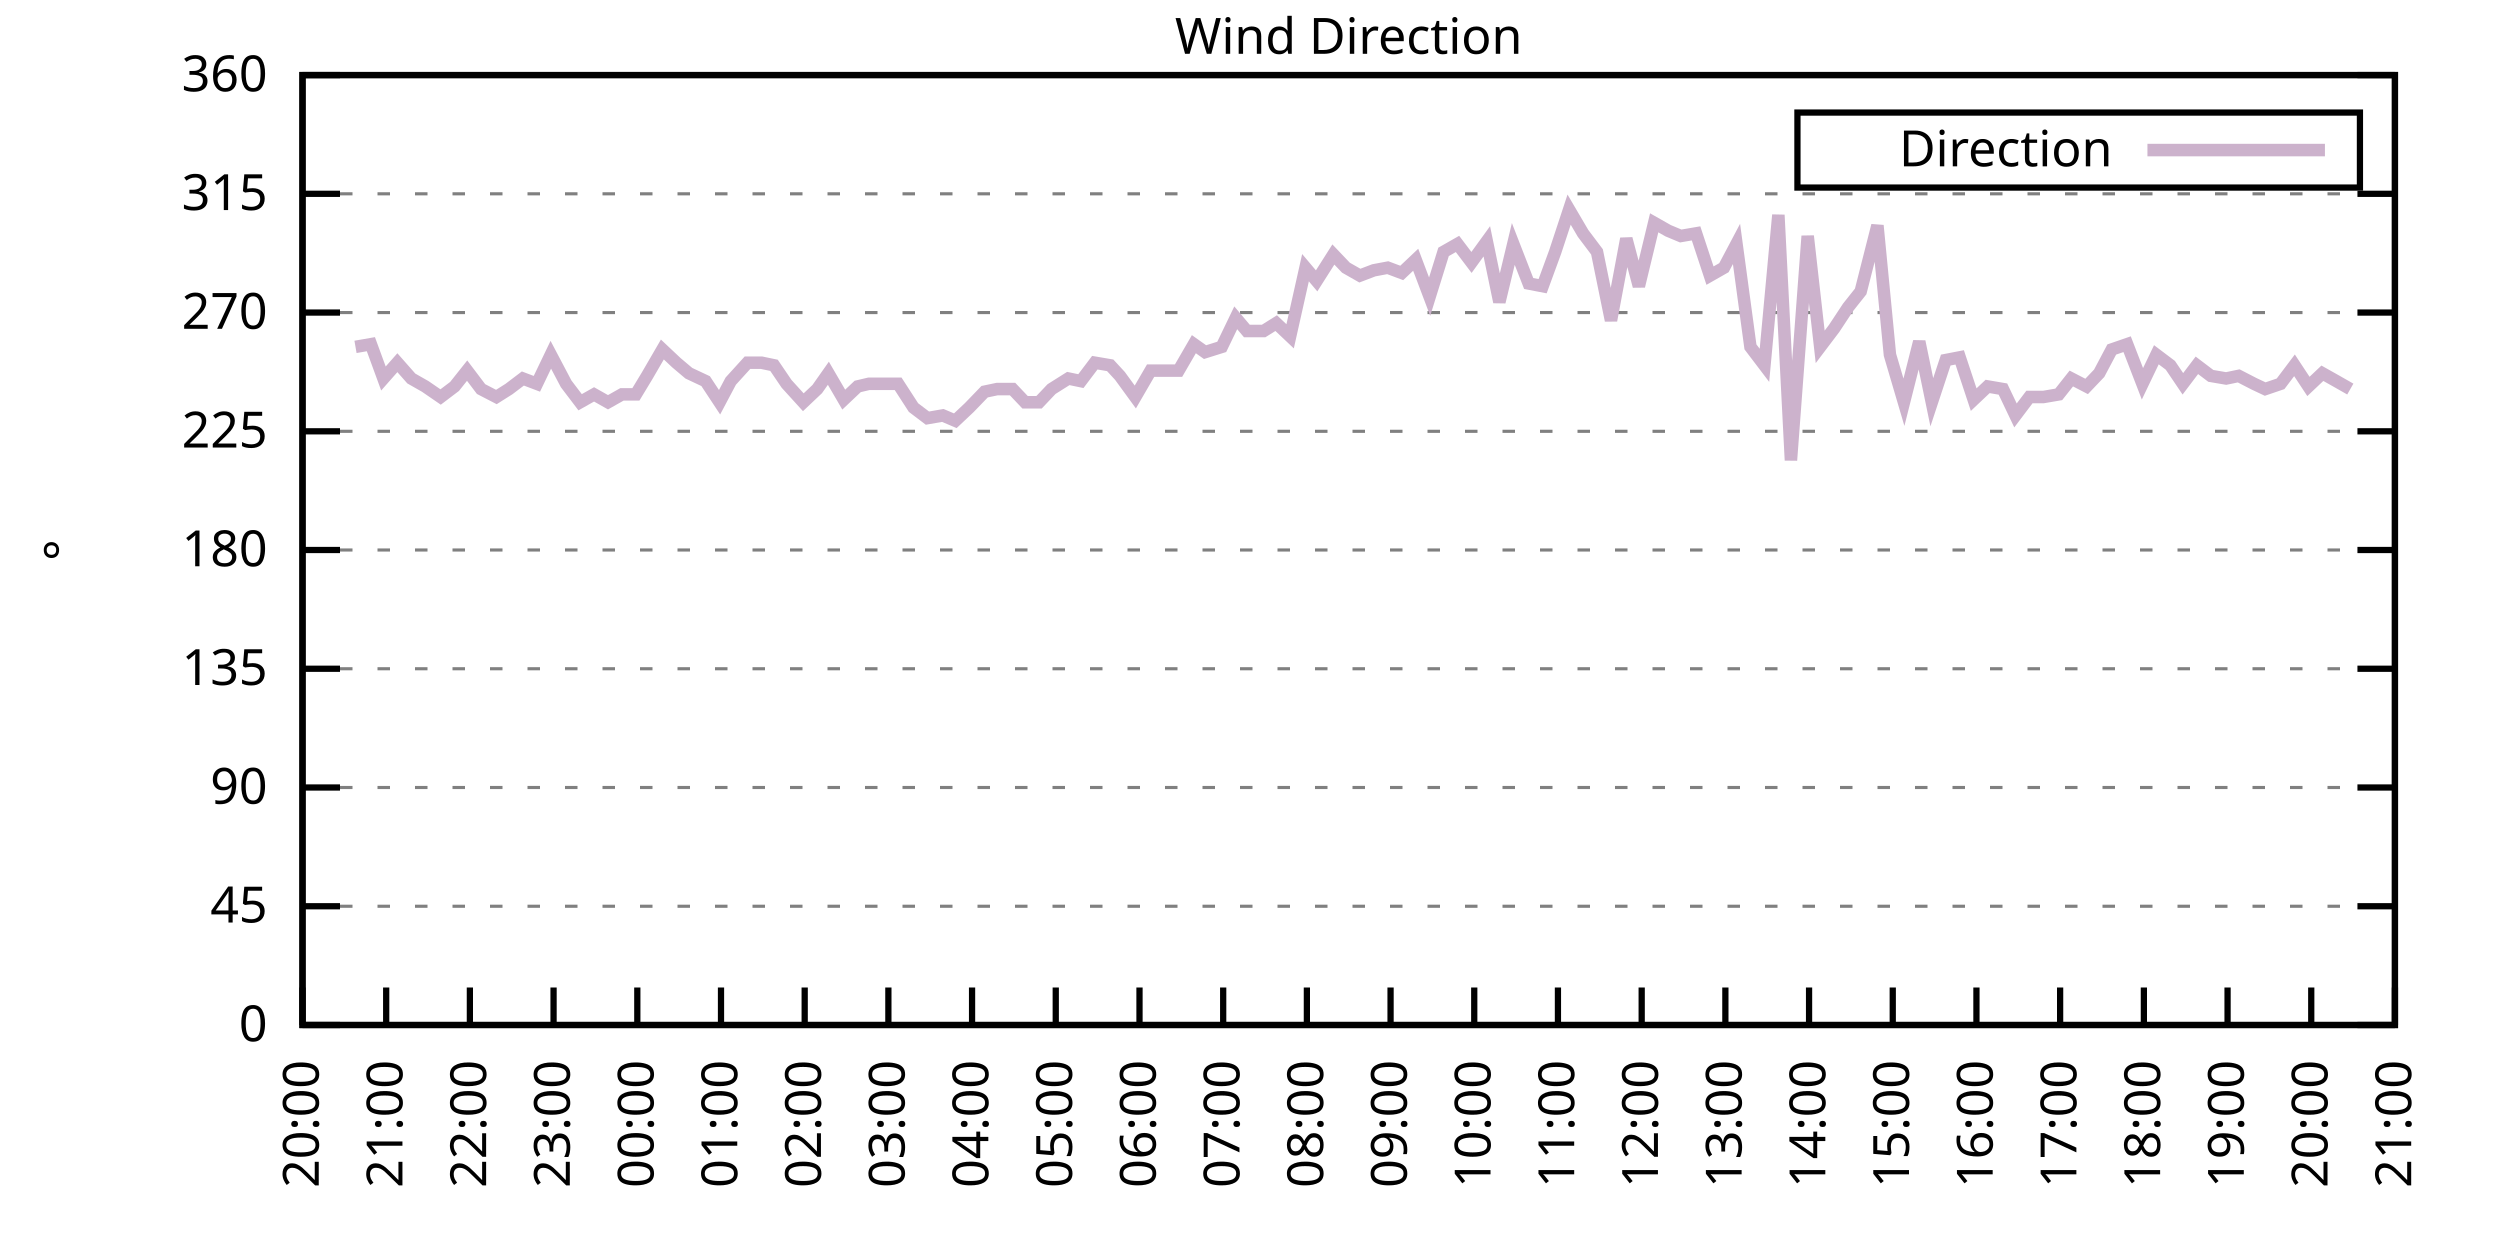
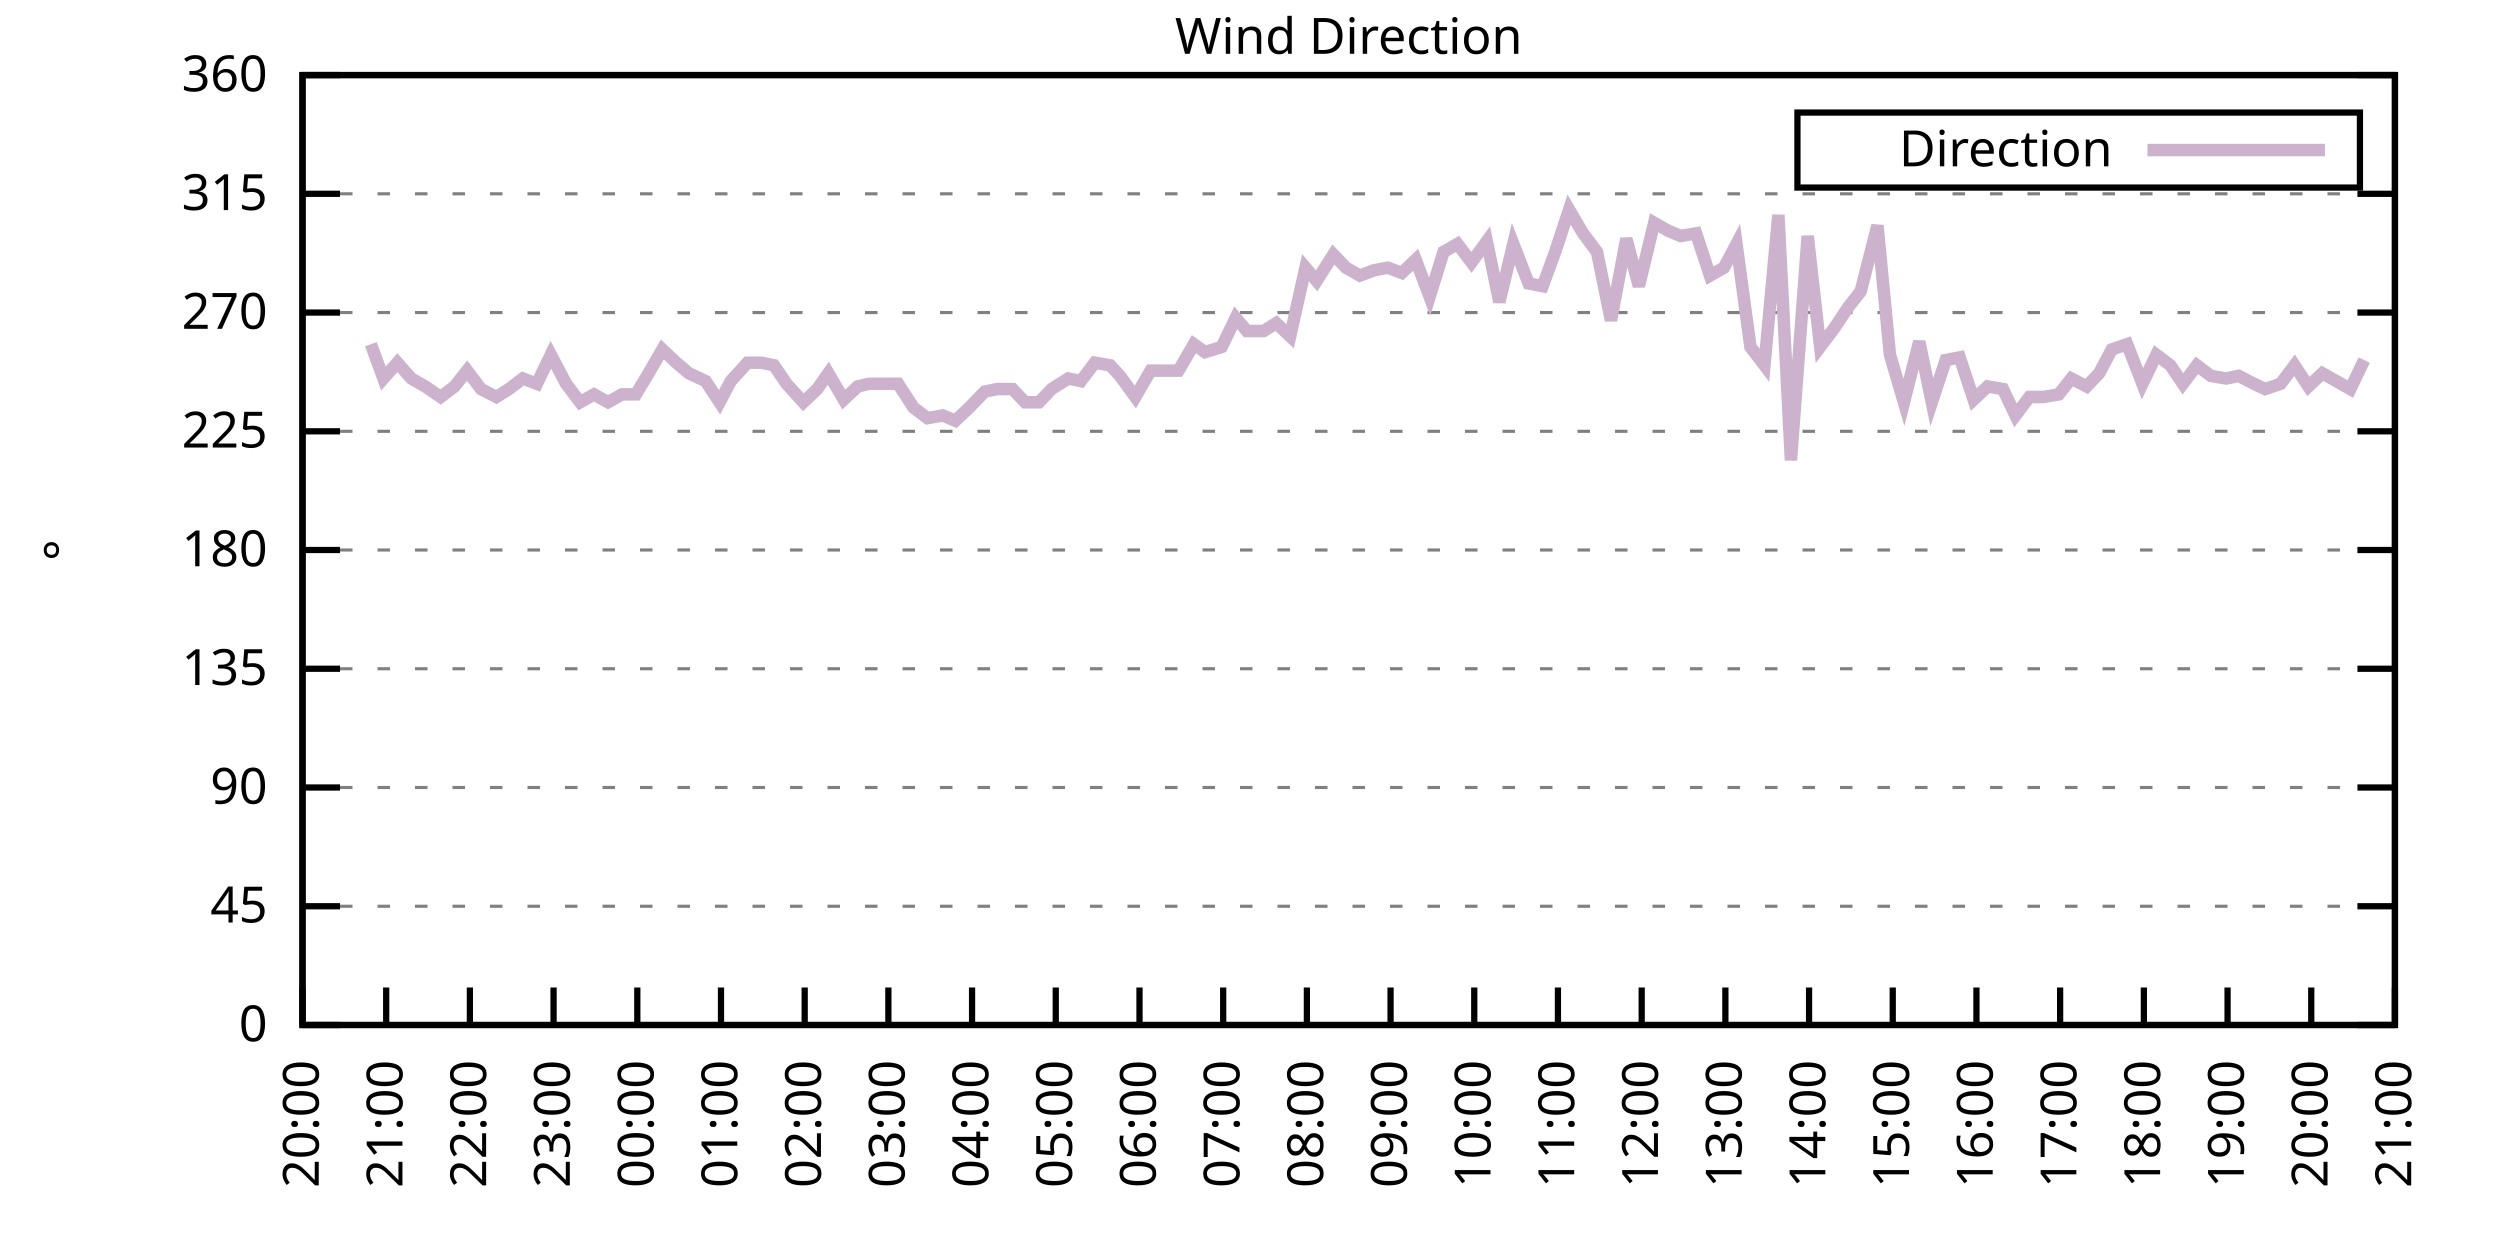
<svg xmlns="http://www.w3.org/2000/svg" xmlns:xlink="http://www.w3.org/1999/xlink" width="400" height="200" viewBox="0 0 400 200">
  <g id="gnuplot_canvas">
    <rect x="0" y="0" width="400" height="200" fill="none" />
    <defs>
      <circle id="gpDot" r="0.5" stroke-width="0.5" stroke="currentColor" />
      <path id="gpPt0" stroke-width="0.333" stroke="currentColor" d="M-1,0 h2 M0,-1 v2" />
      <path id="gpPt1" stroke-width="0.333" stroke="currentColor" d="M-1,-1 L1,1 M1,-1 L-1,1" />
      <path id="gpPt2" stroke-width="0.333" stroke="currentColor" d="M-1,0 L1,0 M0,-1 L0,1 M-1,-1 L1,1 M-1,1 L1,-1" />
      <rect id="gpPt3" stroke-width="0.333" stroke="currentColor" x="-1" y="-1" width="2" height="2" />
      <rect id="gpPt4" stroke-width="0.333" stroke="currentColor" fill="currentColor" x="-1" y="-1" width="2" height="2" />
      <circle id="gpPt5" stroke-width="0.333" stroke="currentColor" cx="0" cy="0" r="1" />
      <use xlink:href="#gpPt5" id="gpPt6" fill="currentColor" stroke="none" />
      <path id="gpPt7" stroke-width="0.333" stroke="currentColor" d="M0,-1.33 L-1.33,0.67 L1.33,0.67 z" />
      <use xlink:href="#gpPt7" id="gpPt8" fill="currentColor" stroke="none" />
      <use xlink:href="#gpPt7" id="gpPt9" stroke="currentColor" transform="rotate(180)" />
      <use xlink:href="#gpPt9" id="gpPt10" fill="currentColor" stroke="none" />
      <use xlink:href="#gpPt3" id="gpPt11" stroke="currentColor" transform="rotate(45)" />
      <use xlink:href="#gpPt11" id="gpPt12" fill="currentColor" stroke="none" />
      <path id="gpPt13" stroke-width="0.333" stroke="currentColor" d="M0,1.330 L1.265,0.411 L0.782,-1.067 L-0.782,-1.076 L-1.265,0.411 z" />
      <use xlink:href="#gpPt13" id="gpPt14" fill="currentColor" stroke="none" />
      <filter id="textbox" filterUnits="objectBoundingBox" x="0" y="0" height="1" width="1">
        <feFlood flood-color="white" flood-opacity="1" result="bgnd" />
        <feComposite in="SourceGraphic" in2="bgnd" operator="atop" />
      </filter>
      <filter id="greybox" filterUnits="objectBoundingBox" x="0" y="0" height="1" width="1">
        <feFlood flood-color="lightgrey" flood-opacity="1" result="grey" />
        <feComposite in="SourceGraphic" in2="grey" operator="atop" />
      </filter>
    </defs>
    <g fill="none" color="white" stroke="currentColor" stroke-width="1.00" stroke-linecap="butt" stroke-linejoin="miter">
</g>
    <g fill="none" color="black" stroke="currentColor" stroke-width="1.00" stroke-linecap="butt" stroke-linejoin="miter">
      <g stroke="none" shape-rendering="crispEdges">
        <polygon fill="rgb(255, 255, 255)" points="48.40,164.00 383.18,164.00 383.18,12.02 48.40,12.02 " />
      </g>
    </g>
    <g fill="none" color="black" stroke="currentColor" stroke-width="1.00" stroke-linecap="butt" stroke-linejoin="miter">
</g>
    <g fill="none" color="black" stroke="black" stroke-width="0.50" stroke-linecap="butt" stroke-linejoin="miter">
</g>
    <g fill="none" color="gray" stroke="currentColor" stroke-width="0.50" stroke-linecap="butt" stroke-linejoin="miter">
      <path stroke="gray" stroke-dasharray="2,4" class="gridline" d="M48.40,164.00 L383.19,164.00  " />
    </g>
    <g fill="none" color="gray" stroke="gray" stroke-width="1.00" stroke-linecap="butt" stroke-linejoin="miter">
</g>
    <g fill="none" color="black" stroke="currentColor" stroke-width="1.00" stroke-linecap="butt" stroke-linejoin="miter">
      <path stroke="black" d="M48.40,164.00 L54.40,164.00 M383.19,164.00 L377.19,164.00  " />
      <g transform="translate(42.80,166.60)" stroke="none" fill="black" font-family="Sans" font-size="8.00" text-anchor="end">
        <text>
          <tspan font-family="Sans"> 0</tspan>
        </text>
      </g>
    </g>
    <g fill="none" color="black" stroke="currentColor" stroke-width="1.00" stroke-linecap="butt" stroke-linejoin="miter">
</g>
    <g fill="none" color="black" stroke="black" stroke-width="0.50" stroke-linecap="butt" stroke-linejoin="miter">
</g>
    <g fill="none" color="gray" stroke="currentColor" stroke-width="0.50" stroke-linecap="butt" stroke-linejoin="miter">
      <path stroke="gray" stroke-dasharray="2,4" class="gridline" d="M48.40,145.00 L383.19,145.00  " />
    </g>
    <g fill="none" color="gray" stroke="gray" stroke-width="1.00" stroke-linecap="butt" stroke-linejoin="miter">
</g>
    <g fill="none" color="black" stroke="currentColor" stroke-width="1.00" stroke-linecap="butt" stroke-linejoin="miter">
      <path stroke="black" d="M48.40,145.00 L54.40,145.00 M383.19,145.00 L377.19,145.00  " />
      <g transform="translate(42.80,147.60)" stroke="none" fill="black" font-family="Sans" font-size="8.00" text-anchor="end">
        <text>
          <tspan font-family="Sans"> 45</tspan>
        </text>
      </g>
    </g>
    <g fill="none" color="black" stroke="currentColor" stroke-width="1.00" stroke-linecap="butt" stroke-linejoin="miter">
</g>
    <g fill="none" color="black" stroke="black" stroke-width="0.50" stroke-linecap="butt" stroke-linejoin="miter">
</g>
    <g fill="none" color="gray" stroke="currentColor" stroke-width="0.50" stroke-linecap="butt" stroke-linejoin="miter">
      <path stroke="gray" stroke-dasharray="2,4" class="gridline" d="M48.40,126.00 L383.19,126.00  " />
    </g>
    <g fill="none" color="gray" stroke="gray" stroke-width="1.00" stroke-linecap="butt" stroke-linejoin="miter">
</g>
    <g fill="none" color="black" stroke="currentColor" stroke-width="1.00" stroke-linecap="butt" stroke-linejoin="miter">
      <path stroke="black" d="M48.40,126.00 L54.40,126.00 M383.19,126.00 L377.19,126.00  " />
      <g transform="translate(42.80,128.60)" stroke="none" fill="black" font-family="Sans" font-size="8.00" text-anchor="end">
        <text>
          <tspan font-family="Sans"> 90</tspan>
        </text>
      </g>
    </g>
    <g fill="none" color="black" stroke="currentColor" stroke-width="1.00" stroke-linecap="butt" stroke-linejoin="miter">
</g>
    <g fill="none" color="black" stroke="black" stroke-width="0.50" stroke-linecap="butt" stroke-linejoin="miter">
</g>
    <g fill="none" color="gray" stroke="currentColor" stroke-width="0.50" stroke-linecap="butt" stroke-linejoin="miter">
      <path stroke="gray" stroke-dasharray="2,4" class="gridline" d="M48.40,107.00 L383.19,107.00  " />
    </g>
    <g fill="none" color="gray" stroke="gray" stroke-width="1.00" stroke-linecap="butt" stroke-linejoin="miter">
</g>
    <g fill="none" color="black" stroke="currentColor" stroke-width="1.00" stroke-linecap="butt" stroke-linejoin="miter">
      <path stroke="black" d="M48.40,107.00 L54.40,107.00 M383.19,107.00 L377.19,107.00  " />
      <g transform="translate(42.80,109.60)" stroke="none" fill="black" font-family="Sans" font-size="8.00" text-anchor="end">
        <text>
          <tspan font-family="Sans"> 135</tspan>
        </text>
      </g>
    </g>
    <g fill="none" color="black" stroke="currentColor" stroke-width="1.00" stroke-linecap="butt" stroke-linejoin="miter">
</g>
    <g fill="none" color="black" stroke="black" stroke-width="0.50" stroke-linecap="butt" stroke-linejoin="miter">
</g>
    <g fill="none" color="gray" stroke="currentColor" stroke-width="0.50" stroke-linecap="butt" stroke-linejoin="miter">
      <path stroke="gray" stroke-dasharray="2,4" class="gridline" d="M48.40,88.00 L383.19,88.00  " />
    </g>
    <g fill="none" color="gray" stroke="gray" stroke-width="1.00" stroke-linecap="butt" stroke-linejoin="miter">
</g>
    <g fill="none" color="black" stroke="currentColor" stroke-width="1.00" stroke-linecap="butt" stroke-linejoin="miter">
      <path stroke="black" d="M48.40,88.00 L54.40,88.00 M383.19,88.00 L377.19,88.00  " />
      <g transform="translate(42.80,90.60)" stroke="none" fill="black" font-family="Sans" font-size="8.00" text-anchor="end">
        <text>
          <tspan font-family="Sans"> 180</tspan>
        </text>
      </g>
    </g>
    <g fill="none" color="black" stroke="currentColor" stroke-width="1.00" stroke-linecap="butt" stroke-linejoin="miter">
</g>
    <g fill="none" color="black" stroke="black" stroke-width="0.50" stroke-linecap="butt" stroke-linejoin="miter">
</g>
    <g fill="none" color="gray" stroke="currentColor" stroke-width="0.50" stroke-linecap="butt" stroke-linejoin="miter">
      <path stroke="gray" stroke-dasharray="2,4" class="gridline" d="M48.40,69.01 L383.19,69.01  " />
    </g>
    <g fill="none" color="gray" stroke="gray" stroke-width="1.00" stroke-linecap="butt" stroke-linejoin="miter">
</g>
    <g fill="none" color="black" stroke="currentColor" stroke-width="1.00" stroke-linecap="butt" stroke-linejoin="miter">
      <path stroke="black" d="M48.40,69.01 L54.40,69.01 M383.19,69.01 L377.19,69.01  " />
      <g transform="translate(42.80,71.61)" stroke="none" fill="black" font-family="Sans" font-size="8.00" text-anchor="end">
        <text>
          <tspan font-family="Sans"> 225</tspan>
        </text>
      </g>
    </g>
    <g fill="none" color="black" stroke="currentColor" stroke-width="1.00" stroke-linecap="butt" stroke-linejoin="miter">
</g>
    <g fill="none" color="black" stroke="black" stroke-width="0.50" stroke-linecap="butt" stroke-linejoin="miter">
</g>
    <g fill="none" color="gray" stroke="currentColor" stroke-width="0.50" stroke-linecap="butt" stroke-linejoin="miter">
      <path stroke="gray" stroke-dasharray="2,4" class="gridline" d="M48.40,50.01 L383.19,50.01  " />
    </g>
    <g fill="none" color="gray" stroke="gray" stroke-width="1.00" stroke-linecap="butt" stroke-linejoin="miter">
</g>
    <g fill="none" color="black" stroke="currentColor" stroke-width="1.00" stroke-linecap="butt" stroke-linejoin="miter">
      <path stroke="black" d="M48.40,50.01 L54.40,50.01 M383.19,50.01 L377.19,50.01  " />
      <g transform="translate(42.80,52.61)" stroke="none" fill="black" font-family="Sans" font-size="8.00" text-anchor="end">
        <text>
          <tspan font-family="Sans"> 270</tspan>
        </text>
      </g>
    </g>
    <g fill="none" color="black" stroke="currentColor" stroke-width="1.00" stroke-linecap="butt" stroke-linejoin="miter">
</g>
    <g fill="none" color="black" stroke="black" stroke-width="0.50" stroke-linecap="butt" stroke-linejoin="miter">
</g>
    <g fill="none" color="gray" stroke="currentColor" stroke-width="0.50" stroke-linecap="butt" stroke-linejoin="miter">
      <path stroke="gray" stroke-dasharray="2,4" class="gridline" d="M48.40,31.01 L383.19,31.01  " />
    </g>
    <g fill="none" color="gray" stroke="gray" stroke-width="1.00" stroke-linecap="butt" stroke-linejoin="miter">
</g>
    <g fill="none" color="black" stroke="currentColor" stroke-width="1.00" stroke-linecap="butt" stroke-linejoin="miter">
      <path stroke="black" d="M48.40,31.01 L54.40,31.01 M383.19,31.01 L377.19,31.01  " />
      <g transform="translate(42.80,33.61)" stroke="none" fill="black" font-family="Sans" font-size="8.00" text-anchor="end">
        <text>
          <tspan font-family="Sans"> 315</tspan>
        </text>
      </g>
    </g>
    <g fill="none" color="black" stroke="currentColor" stroke-width="1.00" stroke-linecap="butt" stroke-linejoin="miter">
</g>
    <g fill="none" color="black" stroke="black" stroke-width="0.50" stroke-linecap="butt" stroke-linejoin="miter">
</g>
    <g fill="none" color="gray" stroke="currentColor" stroke-width="0.50" stroke-linecap="butt" stroke-linejoin="miter">
      <path stroke="gray" stroke-dasharray="2,4" class="gridline" d="M48.40,12.01 L383.19,12.01  " />
    </g>
    <g fill="none" color="gray" stroke="gray" stroke-width="1.00" stroke-linecap="butt" stroke-linejoin="miter">
</g>
    <g fill="none" color="black" stroke="currentColor" stroke-width="1.00" stroke-linecap="butt" stroke-linejoin="miter">
      <path stroke="black" d="M48.40,12.01 L54.40,12.01 M383.19,12.01 L377.19,12.01  " />
      <g transform="translate(42.80,14.61)" stroke="none" fill="black" font-family="Sans" font-size="8.00" text-anchor="end">
        <text>
          <tspan font-family="Sans"> 360</tspan>
        </text>
      </g>
    </g>
    <g fill="none" color="black" stroke="currentColor" stroke-width="1.00" stroke-linecap="butt" stroke-linejoin="miter">
      <path stroke="black" d="M48.40,164.00 L48.40,158.00  " />
      <g transform="translate(51.00,169.60) rotate(270.00)" stroke="none" fill="black" font-family="Sans" font-size="8.00" text-anchor="end">
        <text>
          <tspan font-family="Sans">20:00</tspan>
        </text>
      </g>
    </g>
    <g fill="none" color="black" stroke="currentColor" stroke-width="1.00" stroke-linecap="butt" stroke-linejoin="miter">
      <path stroke="black" d="M61.79,164.00 L61.79,158.00  " />
      <g transform="translate(64.39,169.60) rotate(270.00)" stroke="none" fill="black" font-family="Sans" font-size="8.00" text-anchor="end">
        <text>
          <tspan font-family="Sans">21:00</tspan>
        </text>
      </g>
    </g>
    <g fill="none" color="black" stroke="currentColor" stroke-width="1.00" stroke-linecap="butt" stroke-linejoin="miter">
      <path stroke="black" d="M75.18,164.00 L75.18,158.00  " />
      <g transform="translate(77.78,169.60) rotate(270.00)" stroke="none" fill="black" font-family="Sans" font-size="8.00" text-anchor="end">
        <text>
          <tspan font-family="Sans">22:00</tspan>
        </text>
      </g>
    </g>
    <g fill="none" color="black" stroke="currentColor" stroke-width="1.00" stroke-linecap="butt" stroke-linejoin="miter">
      <path stroke="black" d="M88.57,164.00 L88.57,158.00  " />
      <g transform="translate(91.17,169.60) rotate(270.00)" stroke="none" fill="black" font-family="Sans" font-size="8.00" text-anchor="end">
        <text>
          <tspan font-family="Sans">23:00</tspan>
        </text>
      </g>
    </g>
    <g fill="none" color="black" stroke="currentColor" stroke-width="1.00" stroke-linecap="butt" stroke-linejoin="miter">
      <path stroke="black" d="M101.97,164.00 L101.97,158.00  " />
      <g transform="translate(104.57,169.60) rotate(270.00)" stroke="none" fill="black" font-family="Sans" font-size="8.00" text-anchor="end">
        <text>
          <tspan font-family="Sans">00:00</tspan>
        </text>
      </g>
    </g>
    <g fill="none" color="black" stroke="currentColor" stroke-width="1.00" stroke-linecap="butt" stroke-linejoin="miter">
      <path stroke="black" d="M115.36,164.00 L115.36,158.00  " />
      <g transform="translate(117.96,169.60) rotate(270.00)" stroke="none" fill="black" font-family="Sans" font-size="8.00" text-anchor="end">
        <text>
          <tspan font-family="Sans">01:00</tspan>
        </text>
      </g>
    </g>
    <g fill="none" color="black" stroke="currentColor" stroke-width="1.00" stroke-linecap="butt" stroke-linejoin="miter">
      <path stroke="black" d="M128.75,164.00 L128.75,158.00  " />
      <g transform="translate(131.35,169.60) rotate(270.00)" stroke="none" fill="black" font-family="Sans" font-size="8.00" text-anchor="end">
        <text>
          <tspan font-family="Sans">02:00</tspan>
        </text>
      </g>
    </g>
    <g fill="none" color="black" stroke="currentColor" stroke-width="1.00" stroke-linecap="butt" stroke-linejoin="miter">
      <path stroke="black" d="M142.14,164.00 L142.14,158.00  " />
      <g transform="translate(144.74,169.60) rotate(270.00)" stroke="none" fill="black" font-family="Sans" font-size="8.00" text-anchor="end">
        <text>
          <tspan font-family="Sans">03:00</tspan>
        </text>
      </g>
    </g>
    <g fill="none" color="black" stroke="currentColor" stroke-width="1.00" stroke-linecap="butt" stroke-linejoin="miter">
      <path stroke="black" d="M155.53,164.00 L155.53,158.00  " />
      <g transform="translate(158.13,169.60) rotate(270.00)" stroke="none" fill="black" font-family="Sans" font-size="8.00" text-anchor="end">
        <text>
          <tspan font-family="Sans">04:00</tspan>
        </text>
      </g>
    </g>
    <g fill="none" color="black" stroke="currentColor" stroke-width="1.00" stroke-linecap="butt" stroke-linejoin="miter">
      <path stroke="black" d="M168.92,164.00 L168.92,158.00  " />
      <g transform="translate(171.52,169.60) rotate(270.00)" stroke="none" fill="black" font-family="Sans" font-size="8.00" text-anchor="end">
        <text>
          <tspan font-family="Sans">05:00</tspan>
        </text>
      </g>
    </g>
    <g fill="none" color="black" stroke="currentColor" stroke-width="1.00" stroke-linecap="butt" stroke-linejoin="miter">
      <path stroke="black" d="M182.32,164.00 L182.32,158.00  " />
      <g transform="translate(184.92,169.60) rotate(270.00)" stroke="none" fill="black" font-family="Sans" font-size="8.00" text-anchor="end">
        <text>
          <tspan font-family="Sans">06:00</tspan>
        </text>
      </g>
    </g>
    <g fill="none" color="black" stroke="currentColor" stroke-width="1.00" stroke-linecap="butt" stroke-linejoin="miter">
      <path stroke="black" d="M195.71,164.00 L195.71,158.00  " />
      <g transform="translate(198.31,169.60) rotate(270.00)" stroke="none" fill="black" font-family="Sans" font-size="8.00" text-anchor="end">
        <text>
          <tspan font-family="Sans">07:00</tspan>
        </text>
      </g>
    </g>
    <g fill="none" color="black" stroke="currentColor" stroke-width="1.00" stroke-linecap="butt" stroke-linejoin="miter">
      <path stroke="black" d="M209.10,164.00 L209.10,158.00  " />
      <g transform="translate(211.70,169.60) rotate(270.00)" stroke="none" fill="black" font-family="Sans" font-size="8.00" text-anchor="end">
        <text>
          <tspan font-family="Sans">08:00</tspan>
        </text>
      </g>
    </g>
    <g fill="none" color="black" stroke="currentColor" stroke-width="1.00" stroke-linecap="butt" stroke-linejoin="miter">
      <path stroke="black" d="M222.49,164.00 L222.49,158.00  " />
      <g transform="translate(225.09,169.60) rotate(270.00)" stroke="none" fill="black" font-family="Sans" font-size="8.00" text-anchor="end">
        <text>
          <tspan font-family="Sans">09:00</tspan>
        </text>
      </g>
    </g>
    <g fill="none" color="black" stroke="currentColor" stroke-width="1.00" stroke-linecap="butt" stroke-linejoin="miter">
      <path stroke="black" d="M235.88,164.00 L235.88,158.00  " />
      <g transform="translate(238.48,169.60) rotate(270.00)" stroke="none" fill="black" font-family="Sans" font-size="8.00" text-anchor="end">
        <text>
          <tspan font-family="Sans">10:00</tspan>
        </text>
      </g>
    </g>
    <g fill="none" color="black" stroke="currentColor" stroke-width="1.00" stroke-linecap="butt" stroke-linejoin="miter">
      <path stroke="black" d="M249.27,164.00 L249.27,158.00  " />
      <g transform="translate(251.87,169.60) rotate(270.00)" stroke="none" fill="black" font-family="Sans" font-size="8.00" text-anchor="end">
        <text>
          <tspan font-family="Sans">11:00</tspan>
        </text>
      </g>
    </g>
    <g fill="none" color="black" stroke="currentColor" stroke-width="1.00" stroke-linecap="butt" stroke-linejoin="miter">
      <path stroke="black" d="M262.67,164.00 L262.67,158.00  " />
      <g transform="translate(265.27,169.60) rotate(270.00)" stroke="none" fill="black" font-family="Sans" font-size="8.00" text-anchor="end">
        <text>
          <tspan font-family="Sans">12:00</tspan>
        </text>
      </g>
    </g>
    <g fill="none" color="black" stroke="currentColor" stroke-width="1.00" stroke-linecap="butt" stroke-linejoin="miter">
      <path stroke="black" d="M276.06,164.00 L276.06,158.00  " />
      <g transform="translate(278.66,169.60) rotate(270.00)" stroke="none" fill="black" font-family="Sans" font-size="8.00" text-anchor="end">
        <text>
          <tspan font-family="Sans">13:00</tspan>
        </text>
      </g>
    </g>
    <g fill="none" color="black" stroke="currentColor" stroke-width="1.00" stroke-linecap="butt" stroke-linejoin="miter">
      <path stroke="black" d="M289.45,164.00 L289.45,158.00  " />
      <g transform="translate(292.05,169.60) rotate(270.00)" stroke="none" fill="black" font-family="Sans" font-size="8.00" text-anchor="end">
        <text>
          <tspan font-family="Sans">14:00</tspan>
        </text>
      </g>
    </g>
    <g fill="none" color="black" stroke="currentColor" stroke-width="1.00" stroke-linecap="butt" stroke-linejoin="miter">
      <path stroke="black" d="M302.84,164.00 L302.84,158.00  " />
      <g transform="translate(305.44,169.60) rotate(270.00)" stroke="none" fill="black" font-family="Sans" font-size="8.00" text-anchor="end">
        <text>
          <tspan font-family="Sans">15:00</tspan>
        </text>
      </g>
    </g>
    <g fill="none" color="black" stroke="currentColor" stroke-width="1.00" stroke-linecap="butt" stroke-linejoin="miter">
      <path stroke="black" d="M316.23,164.00 L316.23,158.00  " />
      <g transform="translate(318.83,169.60) rotate(270.00)" stroke="none" fill="black" font-family="Sans" font-size="8.00" text-anchor="end">
        <text>
          <tspan font-family="Sans">16:00</tspan>
        </text>
      </g>
    </g>
    <g fill="none" color="black" stroke="currentColor" stroke-width="1.00" stroke-linecap="butt" stroke-linejoin="miter">
      <path stroke="black" d="M329.62,164.00 L329.62,158.00  " />
      <g transform="translate(332.22,169.60) rotate(270.00)" stroke="none" fill="black" font-family="Sans" font-size="8.00" text-anchor="end">
        <text>
          <tspan font-family="Sans">17:00</tspan>
        </text>
      </g>
    </g>
    <g fill="none" color="black" stroke="currentColor" stroke-width="1.00" stroke-linecap="butt" stroke-linejoin="miter">
      <path stroke="black" d="M343.02,164.00 L343.02,158.00  " />
      <g transform="translate(345.62,169.60) rotate(270.00)" stroke="none" fill="black" font-family="Sans" font-size="8.00" text-anchor="end">
        <text>
          <tspan font-family="Sans">18:00</tspan>
        </text>
      </g>
    </g>
    <g fill="none" color="black" stroke="currentColor" stroke-width="1.00" stroke-linecap="butt" stroke-linejoin="miter">
      <path stroke="black" d="M356.41,164.00 L356.41,158.00  " />
      <g transform="translate(359.01,169.60) rotate(270.00)" stroke="none" fill="black" font-family="Sans" font-size="8.00" text-anchor="end">
        <text>
          <tspan font-family="Sans">19:00</tspan>
        </text>
      </g>
    </g>
    <g fill="none" color="black" stroke="currentColor" stroke-width="1.00" stroke-linecap="butt" stroke-linejoin="miter">
      <path stroke="black" d="M369.80,164.00 L369.80,158.00  " />
      <g transform="translate(372.40,169.60) rotate(270.00)" stroke="none" fill="black" font-family="Sans" font-size="8.00" text-anchor="end">
        <text>
          <tspan font-family="Sans">20:00</tspan>
        </text>
      </g>
    </g>
    <g fill="none" color="black" stroke="currentColor" stroke-width="1.00" stroke-linecap="butt" stroke-linejoin="miter">
      <path stroke="black" d="M383.19,164.00 L383.19,158.00  " />
      <g transform="translate(385.79,169.60) rotate(270.00)" stroke="none" fill="black" font-family="Sans" font-size="8.00" text-anchor="end">
        <text>
          <tspan font-family="Sans">21:00</tspan>
        </text>
      </g>
    </g>
    <g fill="none" color="black" stroke="currentColor" stroke-width="1.00" stroke-linecap="butt" stroke-linejoin="miter">
</g>
    <g fill="none" color="black" stroke="currentColor" stroke-width="1.00" stroke-linecap="butt" stroke-linejoin="miter">
      <path stroke="black" d="M48.40,12.01 L48.40,164.00 L383.19,164.00 L383.19,12.01 L48.40,12.01 Z  " />
    </g>
    <g fill="none" color="black" stroke="currentColor" stroke-width="1.00" stroke-linecap="butt" stroke-linejoin="miter">
</g>
    <g fill="none" color="black" stroke="currentColor" stroke-width="1.00" stroke-linecap="butt" stroke-linejoin="miter">
      <path stroke="black" d="M287.59,30.01 L287.59,18.01 L377.59,18.01 L377.59,30.01 L287.59,30.01 Z  " />
    </g>
    <g id="Wind_direction_plot_1">
      <g fill="none" color="white" stroke="black" stroke-width="2.00" stroke-linecap="butt" stroke-linejoin="miter">
</g>
      <g fill="none" color="black" stroke="currentColor" stroke-width="2.00" stroke-linecap="butt" stroke-linejoin="miter">
        <g transform="translate(337.99,26.61)" stroke="none" fill="black" font-family="Sans" font-size="8.00" text-anchor="end">
          <text>
            <tspan font-family="Sans">Direction</tspan>
          </text>
        </g>
      </g>
      <g fill="none" color="black" stroke="currentColor" stroke-width="2.00" stroke-linecap="butt" stroke-linejoin="miter">
-         <path stroke="rgb(204, 178, 204)" d="M343.59,24.01 L371.99,24.01 M56.88,55.50 L59.34,55.07 L61.35,60.56 L63.58,58.03 L65.81,60.56 L68.04,61.83   L70.50,63.52 L72.73,61.83 L74.74,59.30 L76.97,62.25 L79.42,63.52 L81.43,62.25 L83.66,60.56 L85.90,61.41   L88.13,56.76 L90.58,61.41 L92.82,64.36 L95.05,63.10 L97.28,64.36 L99.51,63.10 L101.74,63.10 L103.53,60.14   L105.98,55.92 L108.22,58.03 L110.22,59.72 L112.90,60.98 L115.13,64.36 L116.92,60.98 L119.60,58.03 L121.83,58.03   L123.84,58.45 L125.85,61.41 L128.53,64.36 L130.76,62.25 L132.54,59.72 L135.00,63.94 L137.23,61.83 L139.02,61.41   L141.92,61.41 L143.70,61.41 L146.16,65.21 L148.39,66.90 L150.85,66.47 L152.85,67.32 L155.09,65.21 L157.54,62.67   L159.55,62.25 L162.01,62.25 L164.01,64.36 L166.25,64.36 L168.25,62.25 L170.93,60.56 L172.94,60.98 L175.17,58.03   L177.63,58.45 L179.19,60.14 L181.65,63.52 L184.10,59.30 L186.33,59.30 L188.57,59.30 L191.02,55.07 L192.81,56.34   L195.48,55.50 L197.72,50.85 L199.50,52.96 L202.18,52.96 L204.19,51.70 L206.42,53.81 L208.88,42.83 L210.66,44.94   L213.34,40.72 L215.35,42.83 L217.58,44.10 L219.81,43.25 L222.04,42.83 L224.28,43.67 L226.51,41.56 L228.74,47.47   L230.97,40.30 L233.20,39.03 L235.44,41.99 L237.89,38.61 L239.90,48.32 L242.13,39.03 L244.59,45.36 L246.82,45.79   L248.83,40.30 L251.06,33.54 L253.29,37.34 L255.52,40.30 L257.76,51.27 L260.21,38.19 L262.22,45.79 L264.67,35.65   L266.91,36.92 L268.92,37.76 L271.37,37.34 L273.60,44.10 L275.83,42.83 L277.84,39.03 L280.07,55.50 L282.31,58.45   L284.54,34.39 L286.55,73.65 L289.23,37.76 L291.23,55.50 L293.47,52.54 L295.70,49.16 L297.71,46.63 L300.39,36.08   L302.39,56.76 L304.63,64.36 L307.08,54.65 L309.09,64.36 L311.32,57.61 L313.55,57.18 L315.79,63.94 L318.02,61.83   L320.47,62.25 L322.48,66.47 L324.71,63.52 L326.95,63.52 L329.40,63.10 L331.41,60.56 L333.86,61.83 L335.87,59.72   L337.88,55.92 L340.34,55.07 L342.79,61.41 L345.02,56.76 L347.26,58.45 L349.26,61.41 L351.50,58.45 L353.73,60.14   L356.18,60.56 L358.19,60.14 L360.65,61.41 L362.43,62.25 L364.89,61.41 L367.12,58.45 L369.35,61.83 L371.58,59.72   L373.82,60.98 L376.05,62.25  " />
+         <path stroke="rgb(204, 178, 204)" d="M343.59,24.01 L371.99,24.01 M59.34,55.07 L61.35,60.56 L63.58,58.03 L65.81,60.56 L68.04,61.83 L70.50,63.52   L72.73,61.83 L74.74,59.30 L76.97,62.25 L79.42,63.52 L81.43,62.25 L83.66,60.56 L85.90,61.41 L88.13,56.76   L90.58,61.41 L92.82,64.36 L95.05,63.10 L97.28,64.36 L99.51,63.10 L101.74,63.10 L103.53,60.14 L105.98,55.92   L108.22,58.03 L110.22,59.72 L112.90,60.98 L115.13,64.36 L116.92,60.98 L119.60,58.03 L121.83,58.03 L123.84,58.45   L125.85,61.41 L128.53,64.36 L130.76,62.25 L132.54,59.72 L135.00,63.94 L137.23,61.83 L139.02,61.41 L141.92,61.41   L143.70,61.41 L146.16,65.21 L148.39,66.90 L150.85,66.47 L152.85,67.32 L155.09,65.21 L157.54,62.67 L159.55,62.25   L162.01,62.25 L164.01,64.36 L166.25,64.36 L168.25,62.25 L170.93,60.56 L172.94,60.98 L175.17,58.03 L177.63,58.45   L179.19,60.14 L181.65,63.52 L184.10,59.30 L186.33,59.30 L188.57,59.30 L191.02,55.07 L192.81,56.34 L195.48,55.50   L197.72,50.85 L199.50,52.96 L202.18,52.96 L204.19,51.70 L206.42,53.81 L208.88,42.83 L210.66,44.94 L213.34,40.72   L215.35,42.83 L217.58,44.10 L219.81,43.25 L222.04,42.83 L224.28,43.67 L226.51,41.56 L228.74,47.47 L230.97,40.30   L233.20,39.03 L235.44,41.99 L237.89,38.61 L239.90,48.32 L242.13,39.03 L244.59,45.36 L246.82,45.79 L248.83,40.30   L251.06,33.54 L253.29,37.34 L255.52,40.30 L257.76,51.27 L260.21,38.19 L262.22,45.79 L264.67,35.65 L266.91,36.92   L268.92,37.76 L271.37,37.34 L273.60,44.10 L275.83,42.83 L277.84,39.03 L280.07,55.50 L282.31,58.45 L284.54,34.39   L286.55,73.65 L289.23,37.76 L291.23,55.50 L293.47,52.54 L295.70,49.16 L297.71,46.63 L300.39,36.08 L302.39,56.76   L304.63,64.36 L307.08,54.65 L309.09,64.36 L311.32,57.61 L313.55,57.18 L315.79,63.94 L318.02,61.83 L320.47,62.25   L322.48,66.47 L324.71,63.52 L326.95,63.52 L329.40,63.10 L331.41,60.56 L333.86,61.83 L335.87,59.72 L337.88,55.92   L340.34,55.07 L342.79,61.41 L345.02,56.76 L347.26,58.45 L349.26,61.41 L351.50,58.45 L353.73,60.14 L356.18,60.56   L358.19,60.14 L360.65,61.41 L362.43,62.25 L364.89,61.41 L367.12,58.45 L369.35,61.83 L371.58,59.72 L373.82,60.98   L376.05,62.25 L378.28,57.61  " />
      </g>
    </g>
    <g fill="none" color="black" stroke="currentColor" stroke-width="2.00" stroke-linecap="butt" stroke-linejoin="miter">
</g>
    <g fill="none" color="black" stroke="black" stroke-width="1.00" stroke-linecap="butt" stroke-linejoin="miter">
</g>
    <g fill="none" color="black" stroke="currentColor" stroke-width="1.00" stroke-linecap="butt" stroke-linejoin="miter">
      <path stroke="black" d="M48.40,12.01 L48.40,164.00 L383.19,164.00 L383.19,12.01 L48.40,12.01 Z  " />
      <g transform="translate(12.80,88.01) rotate(270.00)" stroke="none" fill="black" font-family="Sans" font-size="8.00" text-anchor="middle">
        <text>
          <tspan font-family="Sans">°</tspan>
        </text>
      </g>
    </g>
    <g fill="none" color="black" stroke="currentColor" stroke-width="1.00" stroke-linecap="butt" stroke-linejoin="miter">
</g>
    <g fill="none" color="black" stroke="currentColor" stroke-width="1.00" stroke-linecap="butt" stroke-linejoin="miter">
      <g transform="translate(215.79,8.61)" stroke="none" fill="black" font-family="Sans" font-size="8.00" text-anchor="middle">
        <text>
          <tspan font-family="Sans">Wind Direction</tspan>
        </text>
      </g>
    </g>
    <g fill="none" color="black" stroke="currentColor" stroke-width="1.00" stroke-linecap="butt" stroke-linejoin="miter">
</g>
  </g>
</svg>
